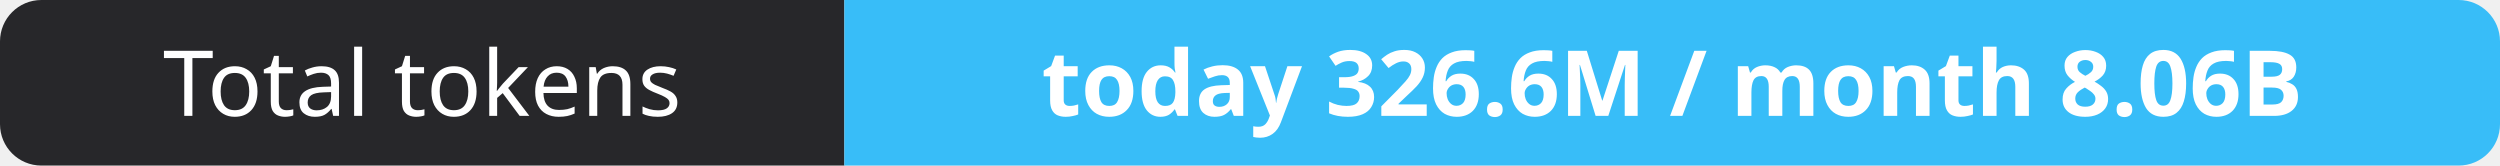
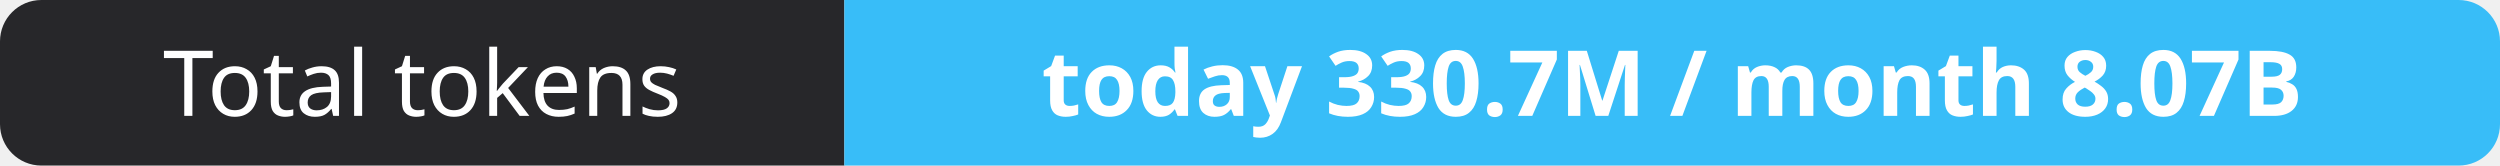
- <svg xmlns="http://www.w3.org/2000/svg" width="302" height="20" role="img" aria-label="Total tokens: today 326.6M / month 8.06B">
+ <svg xmlns="http://www.w3.org/2000/svg" width="302" height="20" role="img" aria-label="Total tokens: today 330.7M / month 8.07B">
  <clipPath id="r">
    <rect width="302" height="20" rx="5" fill="#fff" />
  </clipPath>
  <g clip-path="url(#r)">
    <rect width="102" height="20" fill="#27272a" />
    <rect x="102" width="200" height="20" fill="#38bdf8" />
  </g>
  <g fill="#fff" text-anchor="middle" font-family="Verdana,Geneva,sans-serif" font-size="11">
    <text x="51.0" y="14">Total tokens</text>
-     <text x="202.0" y="14" font-weight="700">today 326.6M / month 8.06B</text>
+     <text x="202.0" y="14" font-weight="700">today 330.7M / month 8.07B</text>
  </g>
</svg>
